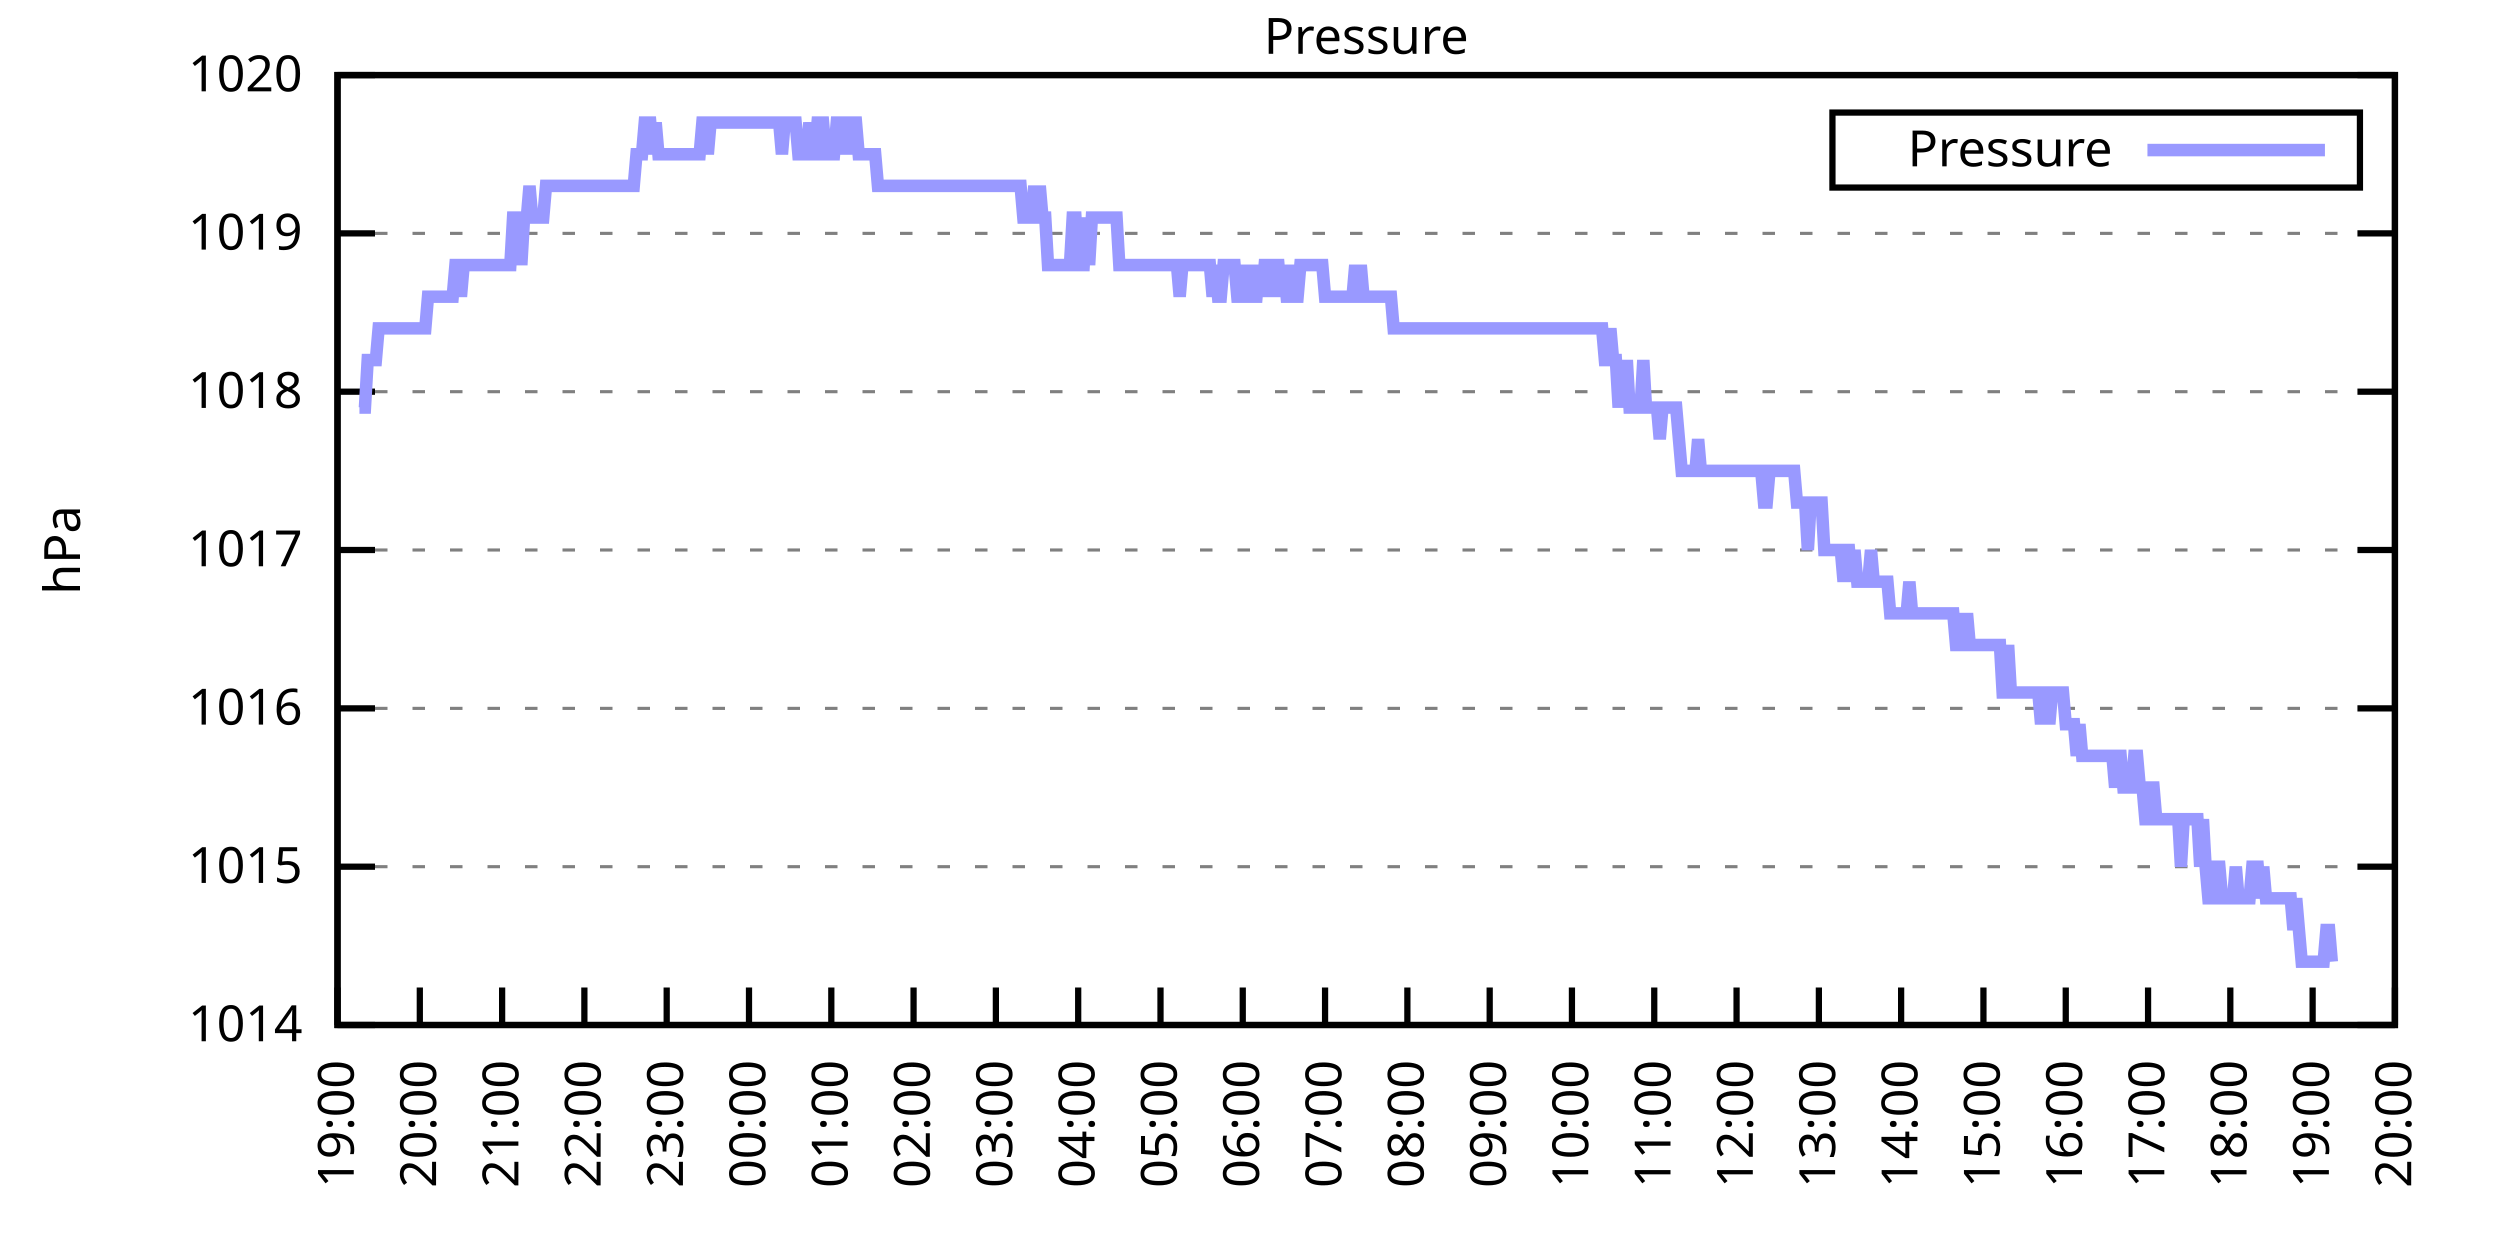
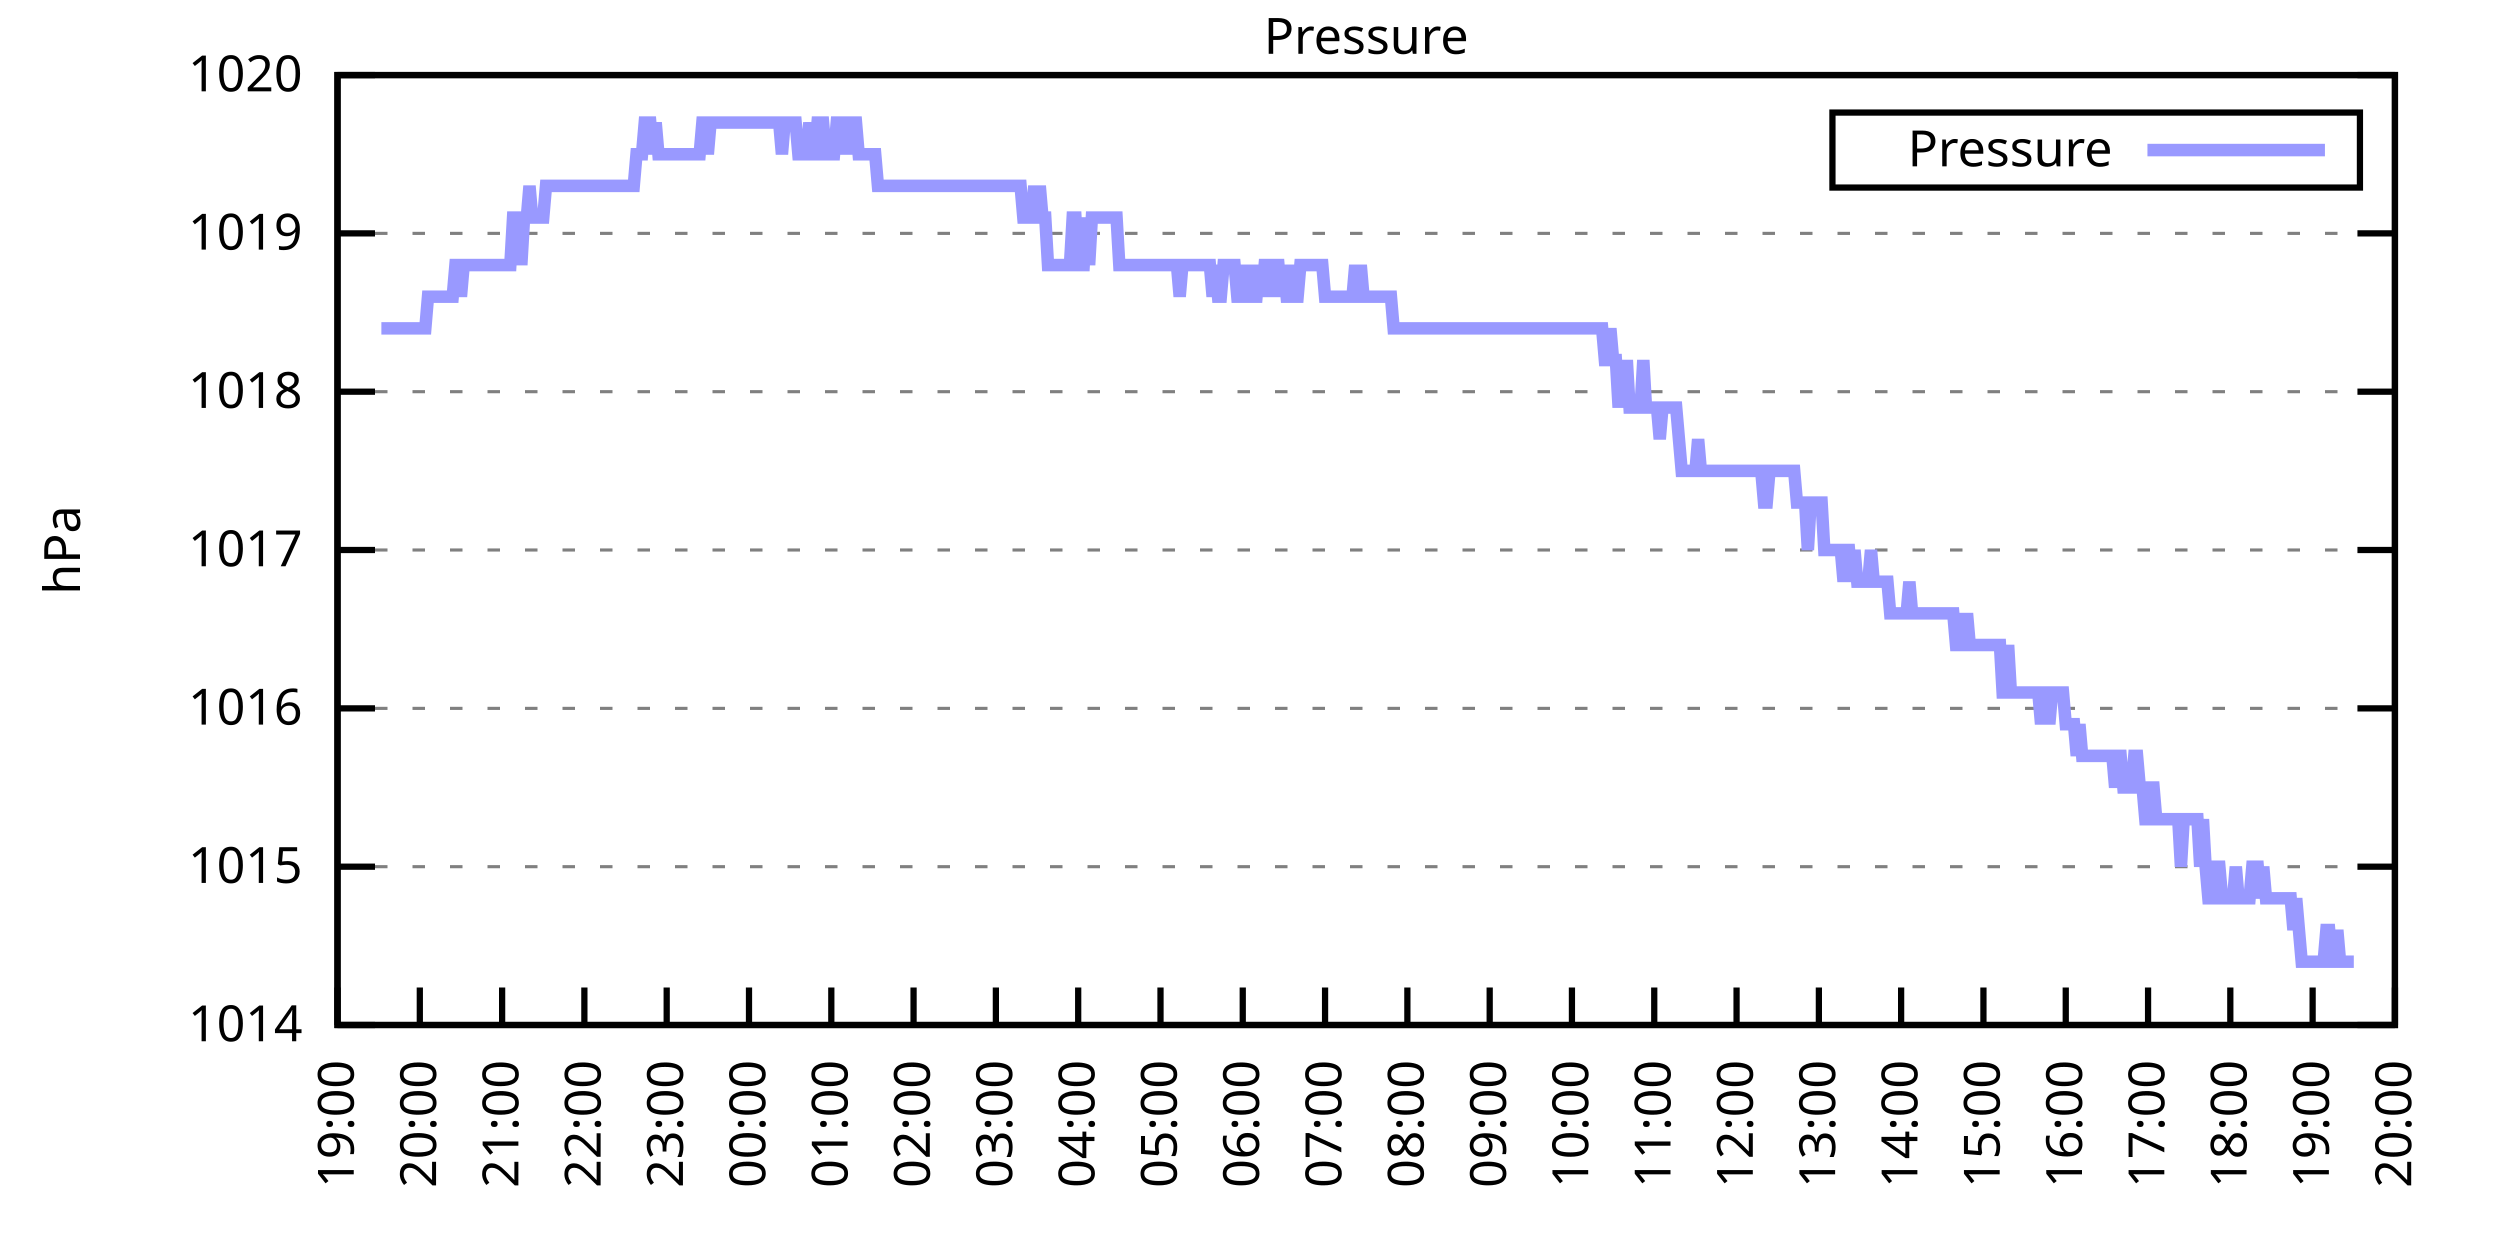
<svg xmlns="http://www.w3.org/2000/svg" xmlns:xlink="http://www.w3.org/1999/xlink" width="400" height="200" viewBox="0 0 400 200">
  <g id="gnuplot_canvas">
    <rect x="0" y="0" width="400" height="200" fill="none" />
    <defs>
      <circle id="gpDot" r="0.5" stroke-width="0.5" stroke="currentColor" />
      <path id="gpPt0" stroke-width="0.333" stroke="currentColor" d="M-1,0 h2 M0,-1 v2" />
      <path id="gpPt1" stroke-width="0.333" stroke="currentColor" d="M-1,-1 L1,1 M1,-1 L-1,1" />
      <path id="gpPt2" stroke-width="0.333" stroke="currentColor" d="M-1,0 L1,0 M0,-1 L0,1 M-1,-1 L1,1 M-1,1 L1,-1" />
      <rect id="gpPt3" stroke-width="0.333" stroke="currentColor" x="-1" y="-1" width="2" height="2" />
      <rect id="gpPt4" stroke-width="0.333" stroke="currentColor" fill="currentColor" x="-1" y="-1" width="2" height="2" />
      <circle id="gpPt5" stroke-width="0.333" stroke="currentColor" cx="0" cy="0" r="1" />
      <use xlink:href="#gpPt5" id="gpPt6" fill="currentColor" stroke="none" />
      <path id="gpPt7" stroke-width="0.333" stroke="currentColor" d="M0,-1.33 L-1.33,0.67 L1.33,0.67 z" />
      <use xlink:href="#gpPt7" id="gpPt8" fill="currentColor" stroke="none" />
      <use xlink:href="#gpPt7" id="gpPt9" stroke="currentColor" transform="rotate(180)" />
      <use xlink:href="#gpPt9" id="gpPt10" fill="currentColor" stroke="none" />
      <use xlink:href="#gpPt3" id="gpPt11" stroke="currentColor" transform="rotate(45)" />
      <use xlink:href="#gpPt11" id="gpPt12" fill="currentColor" stroke="none" />
      <path id="gpPt13" stroke-width="0.333" stroke="currentColor" d="M0,1.330 L1.265,0.411 L0.782,-1.067 L-0.782,-1.076 L-1.265,0.411 z" />
      <use xlink:href="#gpPt13" id="gpPt14" fill="currentColor" stroke="none" />
      <filter id="textbox" filterUnits="objectBoundingBox" x="0" y="0" height="1" width="1">
        <feFlood flood-color="white" flood-opacity="1" result="bgnd" />
        <feComposite in="SourceGraphic" in2="bgnd" operator="atop" />
      </filter>
      <filter id="greybox" filterUnits="objectBoundingBox" x="0" y="0" height="1" width="1">
        <feFlood flood-color="lightgrey" flood-opacity="1" result="grey" />
        <feComposite in="SourceGraphic" in2="grey" operator="atop" />
      </filter>
    </defs>
    <g fill="none" color="white" stroke="currentColor" stroke-width="1.00" stroke-linecap="butt" stroke-linejoin="miter">
</g>
    <g fill="none" color="black" stroke="currentColor" stroke-width="1.00" stroke-linecap="butt" stroke-linejoin="miter">
      <g stroke="none" shape-rendering="crispEdges">
        <polygon fill="rgb(255, 255, 255)" points="54.00,164.00 383.18,164.00 383.18,12.02 54.00,12.02 " />
      </g>
    </g>
    <g fill="none" color="black" stroke="currentColor" stroke-width="1.00" stroke-linecap="butt" stroke-linejoin="miter">
</g>
    <g fill="none" color="black" stroke="black" stroke-width="0.50" stroke-linecap="butt" stroke-linejoin="miter">
</g>
    <g fill="none" color="gray" stroke="currentColor" stroke-width="0.50" stroke-linecap="butt" stroke-linejoin="miter">
      <path stroke="gray" stroke-dasharray="2,4" class="gridline" d="M54.00,164.00 L383.19,164.00  " />
    </g>
    <g fill="none" color="gray" stroke="gray" stroke-width="1.00" stroke-linecap="butt" stroke-linejoin="miter">
</g>
    <g fill="none" color="black" stroke="currentColor" stroke-width="1.00" stroke-linecap="butt" stroke-linejoin="miter">
      <path stroke="black" d="M54.00,164.00 L60.00,164.00 M383.19,164.00 L377.19,164.00  " />
      <g transform="translate(48.40,166.60)" stroke="none" fill="black" font-family="Sans" font-size="8.00" text-anchor="end">
        <text>
          <tspan font-family="Sans"> 1014</tspan>
        </text>
      </g>
    </g>
    <g fill="none" color="black" stroke="currentColor" stroke-width="1.00" stroke-linecap="butt" stroke-linejoin="miter">
</g>
    <g fill="none" color="black" stroke="black" stroke-width="0.50" stroke-linecap="butt" stroke-linejoin="miter">
</g>
    <g fill="none" color="gray" stroke="currentColor" stroke-width="0.50" stroke-linecap="butt" stroke-linejoin="miter">
      <path stroke="gray" stroke-dasharray="2,4" class="gridline" d="M54.00,138.67 L383.19,138.67  " />
    </g>
    <g fill="none" color="gray" stroke="gray" stroke-width="1.00" stroke-linecap="butt" stroke-linejoin="miter">
</g>
    <g fill="none" color="black" stroke="currentColor" stroke-width="1.00" stroke-linecap="butt" stroke-linejoin="miter">
      <path stroke="black" d="M54.00,138.67 L60.00,138.67 M383.19,138.67 L377.19,138.67  " />
      <g transform="translate(48.40,141.27)" stroke="none" fill="black" font-family="Sans" font-size="8.00" text-anchor="end">
        <text>
          <tspan font-family="Sans"> 1015</tspan>
        </text>
      </g>
    </g>
    <g fill="none" color="black" stroke="currentColor" stroke-width="1.00" stroke-linecap="butt" stroke-linejoin="miter">
</g>
    <g fill="none" color="black" stroke="black" stroke-width="0.50" stroke-linecap="butt" stroke-linejoin="miter">
</g>
    <g fill="none" color="gray" stroke="currentColor" stroke-width="0.50" stroke-linecap="butt" stroke-linejoin="miter">
      <path stroke="gray" stroke-dasharray="2,4" class="gridline" d="M54.00,113.34 L383.19,113.34  " />
    </g>
    <g fill="none" color="gray" stroke="gray" stroke-width="1.00" stroke-linecap="butt" stroke-linejoin="miter">
</g>
    <g fill="none" color="black" stroke="currentColor" stroke-width="1.00" stroke-linecap="butt" stroke-linejoin="miter">
      <path stroke="black" d="M54.00,113.34 L60.00,113.34 M383.19,113.34 L377.19,113.34  " />
      <g transform="translate(48.40,115.94)" stroke="none" fill="black" font-family="Sans" font-size="8.00" text-anchor="end">
        <text>
          <tspan font-family="Sans"> 1016</tspan>
        </text>
      </g>
    </g>
    <g fill="none" color="black" stroke="currentColor" stroke-width="1.00" stroke-linecap="butt" stroke-linejoin="miter">
</g>
    <g fill="none" color="black" stroke="black" stroke-width="0.50" stroke-linecap="butt" stroke-linejoin="miter">
</g>
    <g fill="none" color="gray" stroke="currentColor" stroke-width="0.50" stroke-linecap="butt" stroke-linejoin="miter">
      <path stroke="gray" stroke-dasharray="2,4" class="gridline" d="M54.00,88.00 L383.19,88.00  " />
    </g>
    <g fill="none" color="gray" stroke="gray" stroke-width="1.00" stroke-linecap="butt" stroke-linejoin="miter">
</g>
    <g fill="none" color="black" stroke="currentColor" stroke-width="1.00" stroke-linecap="butt" stroke-linejoin="miter">
      <path stroke="black" d="M54.00,88.00 L60.00,88.00 M383.19,88.00 L377.19,88.00  " />
      <g transform="translate(48.40,90.60)" stroke="none" fill="black" font-family="Sans" font-size="8.00" text-anchor="end">
        <text>
          <tspan font-family="Sans"> 1017</tspan>
        </text>
      </g>
    </g>
    <g fill="none" color="black" stroke="currentColor" stroke-width="1.00" stroke-linecap="butt" stroke-linejoin="miter">
</g>
    <g fill="none" color="black" stroke="black" stroke-width="0.50" stroke-linecap="butt" stroke-linejoin="miter">
</g>
    <g fill="none" color="gray" stroke="currentColor" stroke-width="0.50" stroke-linecap="butt" stroke-linejoin="miter">
      <path stroke="gray" stroke-dasharray="2,4" class="gridline" d="M54.00,62.67 L383.19,62.67  " />
    </g>
    <g fill="none" color="gray" stroke="gray" stroke-width="1.00" stroke-linecap="butt" stroke-linejoin="miter">
</g>
    <g fill="none" color="black" stroke="currentColor" stroke-width="1.00" stroke-linecap="butt" stroke-linejoin="miter">
      <path stroke="black" d="M54.00,62.67 L60.00,62.67 M383.19,62.67 L377.19,62.67  " />
      <g transform="translate(48.40,65.27)" stroke="none" fill="black" font-family="Sans" font-size="8.00" text-anchor="end">
        <text>
          <tspan font-family="Sans"> 1018</tspan>
        </text>
      </g>
    </g>
    <g fill="none" color="black" stroke="currentColor" stroke-width="1.00" stroke-linecap="butt" stroke-linejoin="miter">
</g>
    <g fill="none" color="black" stroke="black" stroke-width="0.50" stroke-linecap="butt" stroke-linejoin="miter">
</g>
    <g fill="none" color="gray" stroke="currentColor" stroke-width="0.50" stroke-linecap="butt" stroke-linejoin="miter">
      <path stroke="gray" stroke-dasharray="2,4" class="gridline" d="M54.00,37.34 L383.19,37.34  " />
    </g>
    <g fill="none" color="gray" stroke="gray" stroke-width="1.00" stroke-linecap="butt" stroke-linejoin="miter">
</g>
    <g fill="none" color="black" stroke="currentColor" stroke-width="1.00" stroke-linecap="butt" stroke-linejoin="miter">
      <path stroke="black" d="M54.00,37.34 L60.00,37.34 M383.19,37.34 L377.19,37.34  " />
      <g transform="translate(48.40,39.94)" stroke="none" fill="black" font-family="Sans" font-size="8.00" text-anchor="end">
        <text>
          <tspan font-family="Sans"> 1019</tspan>
        </text>
      </g>
    </g>
    <g fill="none" color="black" stroke="currentColor" stroke-width="1.00" stroke-linecap="butt" stroke-linejoin="miter">
</g>
    <g fill="none" color="black" stroke="black" stroke-width="0.50" stroke-linecap="butt" stroke-linejoin="miter">
</g>
    <g fill="none" color="gray" stroke="currentColor" stroke-width="0.50" stroke-linecap="butt" stroke-linejoin="miter">
      <path stroke="gray" stroke-dasharray="2,4" class="gridline" d="M54.00,12.01 L383.19,12.01  " />
    </g>
    <g fill="none" color="gray" stroke="gray" stroke-width="1.00" stroke-linecap="butt" stroke-linejoin="miter">
</g>
    <g fill="none" color="black" stroke="currentColor" stroke-width="1.00" stroke-linecap="butt" stroke-linejoin="miter">
      <path stroke="black" d="M54.00,12.01 L60.00,12.01 M383.19,12.01 L377.19,12.01  " />
      <g transform="translate(48.40,14.61)" stroke="none" fill="black" font-family="Sans" font-size="8.00" text-anchor="end">
        <text>
          <tspan font-family="Sans"> 1020</tspan>
        </text>
      </g>
    </g>
    <g fill="none" color="black" stroke="currentColor" stroke-width="1.00" stroke-linecap="butt" stroke-linejoin="miter">
      <path stroke="black" d="M54.00,164.00 L54.00,158.00  " />
      <g transform="translate(56.60,169.60) rotate(270.00)" stroke="none" fill="black" font-family="Sans" font-size="8.00" text-anchor="end">
        <text>
          <tspan font-family="Sans">19:00</tspan>
        </text>
      </g>
    </g>
    <g fill="none" color="black" stroke="currentColor" stroke-width="1.00" stroke-linecap="butt" stroke-linejoin="miter">
      <path stroke="black" d="M67.17,164.00 L67.17,158.00  " />
      <g transform="translate(69.77,169.60) rotate(270.00)" stroke="none" fill="black" font-family="Sans" font-size="8.00" text-anchor="end">
        <text>
          <tspan font-family="Sans">20:00</tspan>
        </text>
      </g>
    </g>
    <g fill="none" color="black" stroke="currentColor" stroke-width="1.00" stroke-linecap="butt" stroke-linejoin="miter">
      <path stroke="black" d="M80.34,164.00 L80.34,158.00  " />
      <g transform="translate(82.94,169.60) rotate(270.00)" stroke="none" fill="black" font-family="Sans" font-size="8.00" text-anchor="end">
        <text>
          <tspan font-family="Sans">21:00</tspan>
        </text>
      </g>
    </g>
    <g fill="none" color="black" stroke="currentColor" stroke-width="1.00" stroke-linecap="butt" stroke-linejoin="miter">
      <path stroke="black" d="M93.50,164.00 L93.50,158.00  " />
      <g transform="translate(96.10,169.60) rotate(270.00)" stroke="none" fill="black" font-family="Sans" font-size="8.00" text-anchor="end">
        <text>
          <tspan font-family="Sans">22:00</tspan>
        </text>
      </g>
    </g>
    <g fill="none" color="black" stroke="currentColor" stroke-width="1.00" stroke-linecap="butt" stroke-linejoin="miter">
      <path stroke="black" d="M106.67,164.00 L106.67,158.00  " />
      <g transform="translate(109.27,169.60) rotate(270.00)" stroke="none" fill="black" font-family="Sans" font-size="8.00" text-anchor="end">
        <text>
          <tspan font-family="Sans">23:00</tspan>
        </text>
      </g>
    </g>
    <g fill="none" color="black" stroke="currentColor" stroke-width="1.00" stroke-linecap="butt" stroke-linejoin="miter">
      <path stroke="black" d="M119.84,164.00 L119.84,158.00  " />
      <g transform="translate(122.44,169.60) rotate(270.00)" stroke="none" fill="black" font-family="Sans" font-size="8.00" text-anchor="end">
        <text>
          <tspan font-family="Sans">00:00</tspan>
        </text>
      </g>
    </g>
    <g fill="none" color="black" stroke="currentColor" stroke-width="1.00" stroke-linecap="butt" stroke-linejoin="miter">
      <path stroke="black" d="M133.01,164.00 L133.01,158.00  " />
      <g transform="translate(135.61,169.60) rotate(270.00)" stroke="none" fill="black" font-family="Sans" font-size="8.00" text-anchor="end">
        <text>
          <tspan font-family="Sans">01:00</tspan>
        </text>
      </g>
    </g>
    <g fill="none" color="black" stroke="currentColor" stroke-width="1.00" stroke-linecap="butt" stroke-linejoin="miter">
      <path stroke="black" d="M146.17,164.00 L146.17,158.00  " />
      <g transform="translate(148.77,169.60) rotate(270.00)" stroke="none" fill="black" font-family="Sans" font-size="8.00" text-anchor="end">
        <text>
          <tspan font-family="Sans">02:00</tspan>
        </text>
      </g>
    </g>
    <g fill="none" color="black" stroke="currentColor" stroke-width="1.00" stroke-linecap="butt" stroke-linejoin="miter">
      <path stroke="black" d="M159.34,164.00 L159.34,158.00  " />
      <g transform="translate(161.94,169.60) rotate(270.00)" stroke="none" fill="black" font-family="Sans" font-size="8.00" text-anchor="end">
        <text>
          <tspan font-family="Sans">03:00</tspan>
        </text>
      </g>
    </g>
    <g fill="none" color="black" stroke="currentColor" stroke-width="1.00" stroke-linecap="butt" stroke-linejoin="miter">
      <path stroke="black" d="M172.51,164.00 L172.51,158.00  " />
      <g transform="translate(175.11,169.60) rotate(270.00)" stroke="none" fill="black" font-family="Sans" font-size="8.00" text-anchor="end">
        <text>
          <tspan font-family="Sans">04:00</tspan>
        </text>
      </g>
    </g>
    <g fill="none" color="black" stroke="currentColor" stroke-width="1.00" stroke-linecap="butt" stroke-linejoin="miter">
      <path stroke="black" d="M185.68,164.00 L185.68,158.00  " />
      <g transform="translate(188.28,169.60) rotate(270.00)" stroke="none" fill="black" font-family="Sans" font-size="8.00" text-anchor="end">
        <text>
          <tspan font-family="Sans">05:00</tspan>
        </text>
      </g>
    </g>
    <g fill="none" color="black" stroke="currentColor" stroke-width="1.00" stroke-linecap="butt" stroke-linejoin="miter">
      <path stroke="black" d="M198.84,164.00 L198.84,158.00  " />
      <g transform="translate(201.44,169.60) rotate(270.00)" stroke="none" fill="black" font-family="Sans" font-size="8.00" text-anchor="end">
        <text>
          <tspan font-family="Sans">06:00</tspan>
        </text>
      </g>
    </g>
    <g fill="none" color="black" stroke="currentColor" stroke-width="1.00" stroke-linecap="butt" stroke-linejoin="miter">
      <path stroke="black" d="M212.01,164.00 L212.01,158.00  " />
      <g transform="translate(214.61,169.60) rotate(270.00)" stroke="none" fill="black" font-family="Sans" font-size="8.00" text-anchor="end">
        <text>
          <tspan font-family="Sans">07:00</tspan>
        </text>
      </g>
    </g>
    <g fill="none" color="black" stroke="currentColor" stroke-width="1.00" stroke-linecap="butt" stroke-linejoin="miter">
      <path stroke="black" d="M225.18,164.00 L225.18,158.00  " />
      <g transform="translate(227.78,169.60) rotate(270.00)" stroke="none" fill="black" font-family="Sans" font-size="8.00" text-anchor="end">
        <text>
          <tspan font-family="Sans">08:00</tspan>
        </text>
      </g>
    </g>
    <g fill="none" color="black" stroke="currentColor" stroke-width="1.00" stroke-linecap="butt" stroke-linejoin="miter">
      <path stroke="black" d="M238.35,164.00 L238.35,158.00  " />
      <g transform="translate(240.95,169.60) rotate(270.00)" stroke="none" fill="black" font-family="Sans" font-size="8.00" text-anchor="end">
        <text>
          <tspan font-family="Sans">09:00</tspan>
        </text>
      </g>
    </g>
    <g fill="none" color="black" stroke="currentColor" stroke-width="1.00" stroke-linecap="butt" stroke-linejoin="miter">
      <path stroke="black" d="M251.51,164.00 L251.51,158.00  " />
      <g transform="translate(254.11,169.60) rotate(270.00)" stroke="none" fill="black" font-family="Sans" font-size="8.00" text-anchor="end">
        <text>
          <tspan font-family="Sans">10:00</tspan>
        </text>
      </g>
    </g>
    <g fill="none" color="black" stroke="currentColor" stroke-width="1.00" stroke-linecap="butt" stroke-linejoin="miter">
      <path stroke="black" d="M264.68,164.00 L264.68,158.00  " />
      <g transform="translate(267.28,169.60) rotate(270.00)" stroke="none" fill="black" font-family="Sans" font-size="8.00" text-anchor="end">
        <text>
          <tspan font-family="Sans">11:00</tspan>
        </text>
      </g>
    </g>
    <g fill="none" color="black" stroke="currentColor" stroke-width="1.00" stroke-linecap="butt" stroke-linejoin="miter">
      <path stroke="black" d="M277.85,164.00 L277.85,158.00  " />
      <g transform="translate(280.45,169.60) rotate(270.00)" stroke="none" fill="black" font-family="Sans" font-size="8.00" text-anchor="end">
        <text>
          <tspan font-family="Sans">12:00</tspan>
        </text>
      </g>
    </g>
    <g fill="none" color="black" stroke="currentColor" stroke-width="1.00" stroke-linecap="butt" stroke-linejoin="miter">
      <path stroke="black" d="M291.02,164.00 L291.02,158.00  " />
      <g transform="translate(293.62,169.60) rotate(270.00)" stroke="none" fill="black" font-family="Sans" font-size="8.00" text-anchor="end">
        <text>
          <tspan font-family="Sans">13:00</tspan>
        </text>
      </g>
    </g>
    <g fill="none" color="black" stroke="currentColor" stroke-width="1.00" stroke-linecap="butt" stroke-linejoin="miter">
      <path stroke="black" d="M304.18,164.00 L304.18,158.00  " />
      <g transform="translate(306.78,169.60) rotate(270.00)" stroke="none" fill="black" font-family="Sans" font-size="8.00" text-anchor="end">
        <text>
          <tspan font-family="Sans">14:00</tspan>
        </text>
      </g>
    </g>
    <g fill="none" color="black" stroke="currentColor" stroke-width="1.00" stroke-linecap="butt" stroke-linejoin="miter">
      <path stroke="black" d="M317.35,164.00 L317.35,158.00  " />
      <g transform="translate(319.95,169.60) rotate(270.00)" stroke="none" fill="black" font-family="Sans" font-size="8.00" text-anchor="end">
        <text>
          <tspan font-family="Sans">15:00</tspan>
        </text>
      </g>
    </g>
    <g fill="none" color="black" stroke="currentColor" stroke-width="1.00" stroke-linecap="butt" stroke-linejoin="miter">
      <path stroke="black" d="M330.52,164.00 L330.52,158.00  " />
      <g transform="translate(333.12,169.60) rotate(270.00)" stroke="none" fill="black" font-family="Sans" font-size="8.00" text-anchor="end">
        <text>
          <tspan font-family="Sans">16:00</tspan>
        </text>
      </g>
    </g>
    <g fill="none" color="black" stroke="currentColor" stroke-width="1.00" stroke-linecap="butt" stroke-linejoin="miter">
      <path stroke="black" d="M343.69,164.00 L343.69,158.00  " />
      <g transform="translate(346.29,169.60) rotate(270.00)" stroke="none" fill="black" font-family="Sans" font-size="8.00" text-anchor="end">
        <text>
          <tspan font-family="Sans">17:00</tspan>
        </text>
      </g>
    </g>
    <g fill="none" color="black" stroke="currentColor" stroke-width="1.00" stroke-linecap="butt" stroke-linejoin="miter">
      <path stroke="black" d="M356.85,164.00 L356.85,158.00  " />
      <g transform="translate(359.45,169.60) rotate(270.00)" stroke="none" fill="black" font-family="Sans" font-size="8.00" text-anchor="end">
        <text>
          <tspan font-family="Sans">18:00</tspan>
        </text>
      </g>
    </g>
    <g fill="none" color="black" stroke="currentColor" stroke-width="1.00" stroke-linecap="butt" stroke-linejoin="miter">
      <path stroke="black" d="M370.02,164.00 L370.02,158.00  " />
      <g transform="translate(372.62,169.60) rotate(270.00)" stroke="none" fill="black" font-family="Sans" font-size="8.00" text-anchor="end">
        <text>
          <tspan font-family="Sans">19:00</tspan>
        </text>
      </g>
    </g>
    <g fill="none" color="black" stroke="currentColor" stroke-width="1.00" stroke-linecap="butt" stroke-linejoin="miter">
      <path stroke="black" d="M383.19,164.00 L383.19,158.00  " />
      <g transform="translate(385.79,169.60) rotate(270.00)" stroke="none" fill="black" font-family="Sans" font-size="8.00" text-anchor="end">
        <text>
          <tspan font-family="Sans">20:00</tspan>
        </text>
      </g>
    </g>
    <g fill="none" color="black" stroke="currentColor" stroke-width="1.00" stroke-linecap="butt" stroke-linejoin="miter">
</g>
    <g fill="none" color="black" stroke="currentColor" stroke-width="1.00" stroke-linecap="butt" stroke-linejoin="miter">
      <path stroke="black" d="M54.00,12.01 L54.00,164.00 L383.19,164.00 L383.19,12.01 L54.00,12.01 Z  " />
    </g>
    <g fill="none" color="black" stroke="currentColor" stroke-width="1.00" stroke-linecap="butt" stroke-linejoin="miter">
</g>
    <g fill="none" color="black" stroke="currentColor" stroke-width="1.00" stroke-linecap="butt" stroke-linejoin="miter">
      <path stroke="black" d="M293.19,30.01 L293.19,18.01 L377.59,18.01 L377.59,30.01 L293.19,30.01 Z  " />
    </g>
    <g id="Pressure_plot_1">
      <g fill="none" color="white" stroke="black" stroke-width="2.00" stroke-linecap="butt" stroke-linejoin="miter">
</g>
      <g fill="none" color="black" stroke="currentColor" stroke-width="2.00" stroke-linecap="butt" stroke-linejoin="miter">
        <g transform="translate(337.99,26.61)" stroke="none" fill="black" font-family="Sans" font-size="8.00" text-anchor="end">
          <text>
            <tspan font-family="Sans">Pressure</tspan>
          </text>
        </g>
      </g>
      <g fill="none" color="black" stroke="currentColor" stroke-width="2.00" stroke-linecap="butt" stroke-linejoin="miter">
-         <path stroke="rgb(153, 153, 255)" d="M343.59,24.01 L371.99,24.01 M57.51,65.21 L57.95,65.21 L58.39,65.21 L58.83,57.61 L59.27,57.61 L59.71,57.61   L60.14,57.61 L60.58,52.54 L61.02,52.54 L61.46,52.54 L61.90,52.54 L62.34,52.54 L62.78,52.54 L63.22,52.54   L63.66,52.54 L64.10,52.54 L64.53,52.54 L64.97,52.54 L65.41,52.54 L65.85,52.54 L66.29,52.54 L66.73,52.54   L67.17,52.54 L67.61,52.54 L68.05,52.54 L68.48,47.47 L68.92,47.47 L69.36,47.47 L69.80,47.47 L70.24,47.47   L70.68,47.47 L71.12,47.47 L71.56,47.47 L72.00,47.47 L72.43,47.47 L72.87,42.41 L73.31,42.41 L73.75,47.47   L74.19,42.41 L74.63,42.41 L75.07,42.41 L75.51,42.41 L75.95,42.41 L76.38,42.41 L76.82,42.41 L77.26,42.41   L77.70,42.41 L78.14,42.41 L78.58,42.41 L79.02,42.41 L79.46,42.41 L79.90,42.41 L80.34,42.41 L80.77,42.41   L81.21,42.41 L81.65,42.41 L82.09,34.81 L82.53,34.81 L82.97,34.81 L83.41,42.41 L83.85,34.81 L84.29,34.81   L84.72,29.74 L85.16,34.81 L85.60,34.81 L86.04,34.81 L86.48,34.81 L86.92,34.81 L87.36,29.74 L87.80,29.74   L88.24,29.74 L88.67,29.74 L89.11,29.74 L89.55,29.74 L89.99,29.74 L90.43,29.74 L90.87,29.74 L91.31,29.74   L91.75,29.74 L92.19,29.74 L92.62,29.74 L93.06,29.74 L93.50,29.74 L93.94,29.74 L94.38,29.74 L94.82,29.74   L95.26,29.74 L95.70,29.74 L96.14,29.74 L96.58,29.74 L97.01,29.74 L97.45,29.74 L97.89,29.74 L98.33,29.74   L98.77,29.74 L99.21,29.74 L99.65,29.74 L100.09,29.74 L100.53,29.74 L100.96,29.74 L101.40,29.74 L101.84,24.68   L102.28,24.68 L102.72,24.68 L103.16,19.61 L103.60,19.61 L104.04,19.61 L104.48,24.68 L104.91,19.61 L105.35,24.68   L105.79,24.68 L106.23,24.68 L106.67,24.68 L107.11,24.68 L107.55,24.68 L107.99,24.68 L108.43,24.68 L108.87,24.68   L109.30,24.68 L109.74,24.68 L110.18,24.68 L110.62,24.68 L111.06,24.68 L111.50,24.68 L111.94,24.68 L112.38,19.61   L112.82,19.61 L113.25,24.68 L113.69,19.61 L114.13,19.61 L114.57,19.61 L115.01,19.61 L115.45,19.61 L115.89,19.61   L116.33,19.61 L116.77,19.61 L117.20,19.61 L117.64,19.61 L118.08,19.61 L118.52,19.61 L118.96,19.61 L119.40,19.61   L119.84,19.61 L120.28,19.61 L120.72,19.61 L121.15,19.61 L121.59,19.61 L122.03,19.61 L122.47,19.61 L122.91,19.61   L123.35,19.61 L123.79,19.61 L124.23,19.61 L124.67,19.61 L125.11,24.68 L125.54,19.61 L125.98,19.61 L126.42,19.61   L126.86,19.61 L127.30,19.61 L127.74,24.68 L128.18,24.68 L128.62,24.68 L129.06,24.68 L129.49,19.61 L129.93,24.68   L130.37,24.68 L130.81,19.61 L131.25,19.61 L131.69,19.61 L132.13,24.68 L132.57,24.68 L133.01,24.68 L133.44,24.68   L133.88,19.61 L134.32,19.61 L134.76,19.61 L135.20,24.68 L135.64,19.61 L136.08,24.68 L136.52,19.61 L136.96,19.61   L137.39,24.68 L137.83,24.68 L138.27,24.68 L138.71,24.68 L139.15,24.68 L139.59,24.68 L140.03,24.68 L140.47,29.74   L140.91,29.74 L141.35,29.74 L141.78,29.74 L142.22,29.74 L142.66,29.74 L143.10,29.74 L143.54,29.74 L143.98,29.74   L144.42,29.74 L144.86,29.74 L145.30,29.74 L145.73,29.74 L146.17,29.74 L146.61,29.74 L147.05,29.74 L147.49,29.74   L147.93,29.74 L148.37,29.74 L148.81,29.74 L149.25,29.74 L149.68,29.74 L150.12,29.74 L150.56,29.74 L151.00,29.74   L151.44,29.74 L151.88,29.74 L152.32,29.74 L152.76,29.74 L153.20,29.74 L153.63,29.74 L154.07,29.74 L154.51,29.74   L154.95,29.74 L155.39,29.74 L155.83,29.74 L156.27,29.74 L156.71,29.74 L157.15,29.74 L157.59,29.74 L158.02,29.74   L158.46,29.74 L158.90,29.74 L159.34,29.74 L159.78,29.74 L160.22,29.74 L160.66,29.74 L161.10,29.74 L161.54,29.74   L161.97,29.74 L162.41,29.74 L162.85,29.74 L163.29,29.74 L163.73,34.81 L164.17,34.81 L164.61,34.81 L165.05,34.81   L165.49,29.74 L165.92,34.81 L166.36,29.74 L166.80,34.81 L167.24,34.81 L167.68,42.41 L168.12,42.41 L168.56,42.41   L169.00,42.41 L169.44,42.41 L169.87,42.41 L170.31,42.41 L170.75,42.41 L171.19,42.41 L171.63,34.81 L172.07,34.81   L172.51,42.41 L172.95,42.41 L173.39,42.41 L173.83,34.81 L174.26,42.41 L174.70,34.81 L175.14,34.81 L175.58,34.81   L176.02,34.81 L176.46,34.81 L176.90,34.81 L177.34,34.81 L177.78,34.81 L178.21,34.81 L178.65,34.81 L179.09,42.41   L179.53,42.41 L179.97,42.41 L180.41,42.41 L180.85,42.41 L181.29,42.41 L181.73,42.41 L182.16,42.41 L182.60,42.41   L183.04,42.41 L183.48,42.41 L183.92,42.41 L184.36,42.41 L184.80,42.41 L185.24,42.41 L185.68,42.41 L186.11,42.41   L186.55,42.41 L186.99,42.41 L187.43,42.41 L187.87,42.41 L188.31,42.41 L188.75,47.47 L189.19,42.41 L189.63,42.41   L190.07,42.41 L190.50,42.41 L190.94,42.41 L191.38,42.41 L191.82,42.41 L192.26,42.41 L192.70,42.41 L193.14,42.41   L193.58,42.41 L194.02,47.47 L194.45,42.41 L194.89,47.47 L195.33,47.47 L195.77,42.41 L196.21,42.41 L196.65,42.41   L197.09,42.41 L197.53,42.41 L197.97,47.47 L198.40,47.47 L198.84,47.47 L199.28,42.41 L199.72,47.47 L200.16,42.41   L200.60,47.47 L201.04,47.47 L201.48,42.41 L201.92,47.47 L202.35,42.41 L202.79,42.41 L203.23,47.47 L203.67,42.41   L204.11,42.41 L204.55,42.41 L204.99,47.47 L205.43,42.41 L205.87,47.47 L206.31,47.47 L206.74,42.41 L207.18,47.47   L207.62,47.47 L208.06,42.41 L208.50,42.41 L208.94,42.41 L209.38,42.41 L209.82,42.41 L210.26,42.41 L210.69,42.41   L211.13,42.41 L211.57,42.41 L212.01,47.47 L212.45,47.47 L212.89,47.47 L213.33,47.47 L213.77,47.47 L214.21,47.47   L214.64,47.47 L215.08,47.47 L215.52,47.47 L215.96,47.47 L216.40,47.47 L216.84,42.41 L217.28,47.47 L217.72,42.41   L218.16,47.47 L218.60,47.47 L219.03,47.47 L219.47,47.47 L219.91,47.47 L220.35,47.47 L220.79,47.47 L221.23,47.47   L221.67,47.47 L222.11,47.47 L222.55,47.47 L222.98,52.54 L223.42,52.54 L223.86,52.54 L224.30,52.54 L224.74,52.54   L225.18,52.54 L225.62,52.54 L226.06,52.54 L226.50,52.54 L226.93,52.54 L227.37,52.54 L227.81,52.54 L228.25,52.54   L228.69,52.54 L229.13,52.54 L229.57,52.54 L230.01,52.54 L230.45,52.54 L230.88,52.54 L231.32,52.54 L231.76,52.54   L232.20,52.54 L232.64,52.54 L233.08,52.54 L233.52,52.54 L233.96,52.54 L234.40,52.54 L234.84,52.54 L235.27,52.54   L235.71,52.54 L236.15,52.54 L236.59,52.54 L237.03,52.54 L237.47,52.54 L237.91,52.54 L238.35,52.54 L238.79,52.54   L239.22,52.54 L239.66,52.54 L240.10,52.54 L240.54,52.54 L240.98,52.54 L241.42,52.54 L241.86,52.54 L242.30,52.54   L242.74,52.54 L243.17,52.54 L243.61,52.54 L244.05,52.54 L244.49,52.54 L244.93,52.54 L245.37,52.54 L245.81,52.54   L246.25,52.54 L246.69,52.54 L247.12,52.54 L247.56,52.54 L248.00,52.54 L248.44,52.54 L248.88,52.54 L249.32,52.54   L249.76,52.54 L250.20,52.54 L250.64,52.54 L251.08,52.54 L251.51,52.54 L251.95,52.54 L252.39,52.54 L252.83,52.54   L253.27,52.54 L253.71,52.54 L254.15,52.54 L254.59,52.54 L255.03,52.54 L255.46,52.54 L255.90,52.54 L256.34,52.54   L256.78,57.61 L257.22,57.61 L257.66,52.54 L258.10,57.61 L258.54,57.61 L258.98,65.21 L259.41,57.61 L259.85,65.21   L260.29,57.61 L260.73,65.21 L261.17,65.21 L261.61,65.21 L262.05,65.21 L262.49,65.21 L262.93,57.61 L263.36,65.21   L263.80,65.21 L264.24,65.21 L264.68,65.21 L265.12,65.21 L265.56,70.27 L266.00,65.21 L266.44,65.21 L266.88,65.21   L267.32,65.21 L267.75,65.21 L268.19,65.21 L268.63,70.27 L269.07,75.34 L269.51,75.34 L269.95,75.34 L270.39,75.34   L270.83,75.34 L271.27,75.34 L271.70,70.27 L272.14,75.34 L272.58,75.34 L273.02,75.34 L273.46,75.34 L273.90,75.34   L274.34,75.34 L274.78,75.34 L275.22,75.34 L275.65,75.34 L276.09,75.34 L276.53,75.34 L276.97,75.34 L277.41,75.34   L277.85,75.34 L278.29,75.34 L278.73,75.34 L279.17,75.34 L279.60,75.34 L280.04,75.34 L280.48,75.34 L280.92,75.34   L281.36,75.34 L281.80,75.34 L282.24,80.41 L282.68,80.41 L283.12,75.34 L283.56,75.34 L283.99,75.34 L284.43,75.34   L284.87,75.34 L285.31,75.34 L285.75,75.34 L286.19,75.34 L286.63,75.34 L287.07,75.34 L287.51,80.41 L287.94,80.41   L288.38,80.41 L288.82,80.41 L289.26,88.00 L289.70,80.41 L290.14,80.41 L290.58,80.41 L291.02,80.41 L291.46,80.41   L291.89,88.00 L292.33,88.00 L292.77,88.00 L293.21,88.00 L293.65,88.00 L294.09,88.00 L294.53,88.00 L294.97,93.07   L295.41,88.00 L295.84,88.00 L296.28,93.07 L296.72,88.00 L297.16,93.07 L297.60,93.07 L298.04,93.07 L298.48,93.07   L298.92,93.07 L299.36,88.00 L299.80,93.07 L300.23,93.07 L300.67,93.07 L301.11,93.07 L301.55,93.07 L301.99,93.07   L302.43,98.14 L302.87,98.14 L303.31,98.14 L303.75,98.14 L304.18,98.14 L304.62,98.14 L305.06,98.14 L305.50,93.07   L305.94,98.14 L306.38,98.14 L306.82,98.14 L307.26,98.14 L307.70,98.14 L308.13,98.14 L308.57,98.14 L309.01,98.14   L309.45,98.14 L309.89,98.14 L310.33,98.14 L310.77,98.14 L311.21,98.14 L311.65,98.14 L312.08,98.14 L312.52,98.14   L312.96,103.20 L313.40,103.20 L313.84,98.14 L314.28,103.20 L314.72,98.14 L315.16,103.20 L315.60,103.20 L316.04,103.20   L316.47,103.20 L316.91,103.20 L317.35,103.20 L317.79,103.20 L318.23,103.20 L318.67,103.20 L319.11,103.20 L319.55,103.20   L319.99,103.20 L320.42,110.80 L320.86,110.80 L321.30,103.20 L321.74,110.80 L322.18,110.80 L322.62,110.80 L323.06,110.80   L323.50,110.80 L323.94,110.80 L324.37,110.80 L324.81,110.80 L325.25,110.80 L325.69,110.80 L326.13,110.80 L326.57,115.87   L327.01,110.80 L327.45,110.80 L327.89,115.87 L328.33,110.80 L328.76,110.80 L329.20,110.80 L329.64,110.80 L330.08,110.80   L330.52,115.87 L330.96,115.87 L331.40,115.87 L331.84,115.87 L332.28,120.94 L332.71,115.87 L333.15,120.94 L333.59,120.94   L334.03,120.94 L334.47,120.94 L334.91,120.94 L335.35,120.94 L335.79,120.94 L336.23,120.94 L336.66,120.94 L337.10,120.94   L337.54,120.94 L337.98,120.94 L338.42,126.00 L338.86,120.94 L339.30,120.94 L339.74,126.00 L340.18,126.00 L340.61,126.00   L341.05,126.00 L341.49,120.94 L341.93,120.94 L342.37,126.00 L342.81,126.00 L343.25,131.07 L343.69,131.07 L344.13,126.00   L344.57,126.00 L345.00,131.07 L345.44,131.07 L345.88,131.07 L346.32,131.07 L346.76,131.07 L347.20,131.07 L347.64,131.07   L348.08,131.07 L348.52,131.07 L348.95,138.67 L349.39,131.07 L349.83,131.07 L350.27,131.07 L350.71,131.07 L351.15,131.07   L351.59,131.07 L352.03,138.67 L352.47,131.07 L352.90,138.67 L353.34,143.73 L353.78,143.73 L354.22,143.73 L354.66,138.67   L355.10,138.67 L355.54,143.73 L355.98,143.73 L356.42,143.73 L356.85,143.73 L357.29,143.73 L357.73,138.67 L358.17,143.73   L358.61,143.73 L359.05,143.73 L359.49,143.73 L359.93,143.73 L360.37,138.67 L360.81,138.67 L361.24,138.67 L361.68,143.73   L362.12,138.67 L362.56,143.73 L363.00,143.73 L363.44,143.73 L363.88,143.73 L364.32,143.73 L364.76,143.73 L365.19,143.73   L365.63,143.73 L366.07,143.73 L366.51,143.73 L366.95,148.80 L367.39,143.73 L367.83,148.80 L368.27,153.87 L368.71,153.87   L369.14,153.87 L369.58,153.87 L370.02,153.87 L370.46,153.87 L370.90,153.87 L371.34,153.87 L371.78,153.87 L372.22,148.80   L372.66,148.80 L373.09,153.87  " />
+         <path stroke="rgb(153, 153, 255)" d="M343.59,24.01 L371.99,24.01 M61.02,52.54 L61.46,52.54 L61.90,52.54 L62.34,52.54 L62.78,52.54 L63.22,52.54   L63.66,52.54 L64.10,52.54 L64.53,52.54 L64.97,52.54 L65.41,52.54 L65.85,52.54 L66.29,52.54 L66.73,52.54   L67.17,52.54 L67.61,52.54 L68.05,52.54 L68.48,47.47 L68.92,47.47 L69.36,47.47 L69.80,47.47 L70.24,47.47   L70.68,47.47 L71.12,47.47 L71.56,47.47 L72.00,47.47 L72.43,47.47 L72.87,42.41 L73.31,42.41 L73.75,47.47   L74.19,42.41 L74.63,42.41 L75.07,42.41 L75.51,42.41 L75.95,42.41 L76.38,42.41 L76.82,42.41 L77.26,42.41   L77.70,42.41 L78.14,42.41 L78.58,42.41 L79.02,42.41 L79.46,42.41 L79.90,42.41 L80.34,42.41 L80.77,42.41   L81.21,42.41 L81.65,42.41 L82.09,34.81 L82.53,34.81 L82.97,34.81 L83.41,42.41 L83.85,34.81 L84.29,34.81   L84.72,29.74 L85.16,34.81 L85.60,34.81 L86.04,34.81 L86.48,34.81 L86.92,34.81 L87.36,29.74 L87.80,29.74   L88.24,29.74 L88.67,29.74 L89.11,29.74 L89.55,29.74 L89.99,29.74 L90.43,29.74 L90.87,29.74 L91.31,29.74   L91.75,29.74 L92.19,29.74 L92.62,29.74 L93.06,29.74 L93.50,29.74 L93.94,29.74 L94.38,29.74 L94.82,29.74   L95.26,29.74 L95.70,29.74 L96.14,29.74 L96.58,29.74 L97.01,29.74 L97.45,29.74 L97.89,29.74 L98.33,29.74   L98.77,29.74 L99.21,29.74 L99.65,29.74 L100.09,29.74 L100.53,29.74 L100.96,29.74 L101.40,29.74 L101.84,24.68   L102.28,24.68 L102.72,24.68 L103.16,19.61 L103.60,19.61 L104.04,19.61 L104.48,24.68 L104.91,19.61 L105.35,24.68   L105.79,24.68 L106.23,24.68 L106.67,24.68 L107.11,24.68 L107.55,24.68 L107.99,24.68 L108.43,24.68 L108.87,24.68   L109.30,24.68 L109.74,24.68 L110.18,24.68 L110.62,24.68 L111.06,24.68 L111.50,24.68 L111.94,24.68 L112.38,19.61   L112.82,19.61 L113.25,24.68 L113.69,19.61 L114.13,19.61 L114.57,19.61 L115.01,19.61 L115.45,19.61 L115.89,19.61   L116.33,19.61 L116.77,19.61 L117.20,19.61 L117.64,19.61 L118.08,19.61 L118.52,19.61 L118.96,19.61 L119.40,19.61   L119.84,19.61 L120.28,19.61 L120.72,19.61 L121.15,19.61 L121.59,19.61 L122.03,19.61 L122.47,19.61 L122.91,19.61   L123.35,19.61 L123.79,19.61 L124.23,19.61 L124.67,19.61 L125.11,24.68 L125.54,19.61 L125.98,19.61 L126.42,19.61   L126.86,19.61 L127.30,19.61 L127.74,24.68 L128.18,24.68 L128.62,24.68 L129.06,24.68 L129.49,19.61 L129.93,24.68   L130.37,24.68 L130.81,19.61 L131.25,19.61 L131.69,19.61 L132.13,24.68 L132.57,24.68 L133.01,24.68 L133.44,24.68   L133.88,19.61 L134.32,19.61 L134.76,19.61 L135.20,24.68 L135.64,19.61 L136.08,24.68 L136.52,19.61 L136.96,19.61   L137.39,24.68 L137.83,24.68 L138.27,24.68 L138.71,24.68 L139.15,24.68 L139.59,24.68 L140.03,24.68 L140.47,29.74   L140.91,29.74 L141.35,29.74 L141.78,29.74 L142.22,29.74 L142.66,29.74 L143.10,29.74 L143.54,29.74 L143.98,29.74   L144.42,29.74 L144.86,29.74 L145.30,29.74 L145.73,29.74 L146.17,29.74 L146.61,29.74 L147.05,29.74 L147.49,29.74   L147.93,29.74 L148.37,29.74 L148.81,29.74 L149.25,29.74 L149.68,29.74 L150.12,29.74 L150.56,29.74 L151.00,29.74   L151.44,29.74 L151.88,29.74 L152.32,29.74 L152.76,29.74 L153.20,29.74 L153.63,29.74 L154.07,29.74 L154.51,29.74   L154.95,29.74 L155.39,29.74 L155.83,29.74 L156.27,29.74 L156.71,29.74 L157.15,29.74 L157.59,29.74 L158.02,29.74   L158.46,29.74 L158.90,29.74 L159.34,29.74 L159.78,29.74 L160.22,29.74 L160.66,29.74 L161.10,29.74 L161.54,29.74   L161.97,29.74 L162.41,29.74 L162.85,29.74 L163.29,29.74 L163.73,34.81 L164.17,34.81 L164.61,34.81 L165.05,34.81   L165.49,29.74 L165.92,34.81 L166.36,29.74 L166.80,34.81 L167.24,34.81 L167.68,42.41 L168.12,42.41 L168.56,42.41   L169.00,42.41 L169.44,42.41 L169.87,42.41 L170.31,42.41 L170.75,42.41 L171.19,42.41 L171.63,34.81 L172.07,34.81   L172.51,42.41 L172.95,42.41 L173.39,42.41 L173.83,34.81 L174.26,42.41 L174.70,34.81 L175.14,34.81 L175.58,34.81   L176.02,34.81 L176.46,34.81 L176.90,34.81 L177.34,34.81 L177.78,34.81 L178.21,34.81 L178.65,34.81 L179.09,42.41   L179.53,42.41 L179.97,42.41 L180.41,42.41 L180.85,42.41 L181.29,42.41 L181.73,42.41 L182.16,42.41 L182.60,42.41   L183.04,42.41 L183.48,42.41 L183.92,42.41 L184.36,42.41 L184.80,42.41 L185.24,42.41 L185.68,42.41 L186.11,42.41   L186.55,42.41 L186.99,42.41 L187.43,42.41 L187.87,42.41 L188.31,42.41 L188.75,47.47 L189.19,42.41 L189.63,42.41   L190.07,42.41 L190.50,42.41 L190.94,42.41 L191.38,42.41 L191.82,42.41 L192.26,42.41 L192.70,42.41 L193.14,42.41   L193.58,42.41 L194.02,47.47 L194.45,42.41 L194.89,47.47 L195.33,47.47 L195.77,42.41 L196.21,42.41 L196.65,42.41   L197.09,42.41 L197.53,42.41 L197.97,47.47 L198.40,47.47 L198.84,47.47 L199.28,42.41 L199.72,47.47 L200.16,42.41   L200.60,47.47 L201.04,47.47 L201.48,42.41 L201.92,47.47 L202.35,42.41 L202.79,42.41 L203.23,47.47 L203.67,42.41   L204.11,42.41 L204.55,42.41 L204.99,47.47 L205.43,42.41 L205.87,47.47 L206.31,47.47 L206.74,42.41 L207.18,47.47   L207.62,47.47 L208.06,42.41 L208.50,42.41 L208.94,42.41 L209.38,42.41 L209.82,42.41 L210.26,42.41 L210.69,42.41   L211.13,42.41 L211.57,42.41 L212.01,47.47 L212.45,47.47 L212.89,47.47 L213.33,47.47 L213.77,47.47 L214.21,47.47   L214.64,47.47 L215.08,47.47 L215.52,47.47 L215.96,47.47 L216.40,47.47 L216.84,42.41 L217.28,47.47 L217.72,42.41   L218.16,47.47 L218.60,47.47 L219.03,47.47 L219.47,47.47 L219.91,47.47 L220.35,47.47 L220.79,47.47 L221.23,47.47   L221.67,47.47 L222.11,47.47 L222.55,47.47 L222.98,52.54 L223.42,52.54 L223.86,52.54 L224.30,52.54 L224.74,52.54   L225.18,52.54 L225.62,52.54 L226.06,52.54 L226.50,52.54 L226.93,52.54 L227.37,52.54 L227.81,52.54 L228.25,52.54   L228.69,52.54 L229.13,52.54 L229.57,52.54 L230.01,52.54 L230.45,52.54 L230.88,52.54 L231.32,52.54 L231.76,52.54   L232.20,52.54 L232.64,52.54 L233.08,52.54 L233.52,52.54 L233.96,52.54 L234.40,52.54 L234.84,52.54 L235.27,52.54   L235.71,52.54 L236.15,52.54 L236.59,52.54 L237.03,52.54 L237.47,52.54 L237.91,52.54 L238.35,52.54 L238.79,52.54   L239.22,52.54 L239.66,52.54 L240.10,52.54 L240.54,52.54 L240.98,52.54 L241.42,52.54 L241.86,52.54 L242.30,52.54   L242.74,52.54 L243.17,52.54 L243.61,52.54 L244.05,52.54 L244.49,52.54 L244.93,52.54 L245.37,52.54 L245.81,52.54   L246.25,52.54 L246.69,52.54 L247.12,52.54 L247.56,52.54 L248.00,52.54 L248.44,52.54 L248.88,52.54 L249.32,52.54   L249.76,52.54 L250.20,52.54 L250.64,52.54 L251.08,52.54 L251.51,52.54 L251.95,52.54 L252.39,52.54 L252.83,52.54   L253.27,52.54 L253.71,52.54 L254.15,52.54 L254.59,52.54 L255.03,52.54 L255.46,52.54 L255.90,52.54 L256.34,52.54   L256.78,57.61 L257.22,57.61 L257.66,52.54 L258.10,57.61 L258.54,57.61 L258.98,65.21 L259.41,57.61 L259.85,65.21   L260.29,57.61 L260.73,65.21 L261.17,65.21 L261.61,65.21 L262.05,65.21 L262.49,65.21 L262.93,57.61 L263.36,65.21   L263.80,65.21 L264.24,65.21 L264.68,65.21 L265.12,65.21 L265.56,70.27 L266.00,65.21 L266.44,65.21 L266.88,65.21   L267.32,65.21 L267.75,65.21 L268.19,65.21 L268.63,70.27 L269.07,75.34 L269.51,75.34 L269.95,75.34 L270.39,75.34   L270.83,75.34 L271.27,75.34 L271.70,70.27 L272.14,75.34 L272.58,75.34 L273.02,75.34 L273.46,75.34 L273.90,75.34   L274.34,75.34 L274.78,75.34 L275.22,75.34 L275.65,75.34 L276.09,75.34 L276.53,75.34 L276.97,75.34 L277.41,75.34   L277.85,75.34 L278.29,75.34 L278.73,75.34 L279.17,75.34 L279.60,75.34 L280.04,75.34 L280.48,75.34 L280.92,75.34   L281.36,75.34 L281.80,75.34 L282.24,80.41 L282.68,80.41 L283.12,75.34 L283.56,75.34 L283.99,75.34 L284.43,75.34   L284.87,75.34 L285.31,75.34 L285.75,75.34 L286.19,75.34 L286.63,75.34 L287.07,75.34 L287.51,80.41 L287.94,80.41   L288.38,80.41 L288.82,80.41 L289.26,88.00 L289.70,80.41 L290.14,80.41 L290.58,80.41 L291.02,80.41 L291.46,80.41   L291.89,88.00 L292.33,88.00 L292.77,88.00 L293.21,88.00 L293.65,88.00 L294.09,88.00 L294.53,88.00 L294.97,93.07   L295.41,88.00 L295.84,88.00 L296.28,93.07 L296.72,88.00 L297.16,93.07 L297.60,93.07 L298.04,93.07 L298.48,93.07   L298.92,93.07 L299.36,88.00 L299.80,93.07 L300.23,93.07 L300.67,93.07 L301.11,93.07 L301.55,93.07 L301.99,93.07   L302.43,98.14 L302.87,98.14 L303.31,98.14 L303.75,98.14 L304.18,98.14 L304.62,98.14 L305.06,98.14 L305.50,93.07   L305.94,98.14 L306.38,98.14 L306.82,98.14 L307.26,98.14 L307.70,98.14 L308.13,98.14 L308.57,98.14 L309.01,98.14   L309.45,98.14 L309.89,98.14 L310.33,98.14 L310.77,98.14 L311.21,98.14 L311.65,98.14 L312.08,98.14 L312.52,98.14   L312.96,103.20 L313.40,103.20 L313.84,98.14 L314.28,103.20 L314.72,98.14 L315.16,103.20 L315.60,103.20 L316.04,103.20   L316.47,103.20 L316.91,103.20 L317.35,103.20 L317.79,103.20 L318.23,103.20 L318.67,103.20 L319.11,103.20 L319.55,103.20   L319.99,103.20 L320.42,110.80 L320.86,110.80 L321.30,103.20 L321.74,110.80 L322.18,110.80 L322.62,110.80 L323.06,110.80   L323.50,110.80 L323.94,110.80 L324.37,110.80 L324.81,110.80 L325.25,110.80 L325.69,110.80 L326.13,110.80 L326.57,115.87   L327.01,110.80 L327.45,110.80 L327.89,115.87 L328.33,110.80 L328.76,110.80 L329.20,110.80 L329.64,110.80 L330.08,110.80   L330.52,115.87 L330.96,115.87 L331.40,115.87 L331.84,115.87 L332.28,120.94 L332.71,115.87 L333.15,120.94 L333.59,120.94   L334.03,120.94 L334.47,120.94 L334.91,120.94 L335.35,120.94 L335.79,120.94 L336.23,120.94 L336.66,120.94 L337.10,120.94   L337.54,120.94 L337.98,120.94 L338.42,126.00 L338.86,120.94 L339.30,120.94 L339.74,126.00 L340.18,126.00 L340.61,126.00   L341.05,126.00 L341.49,120.94 L341.93,120.94 L342.37,126.00 L342.81,126.00 L343.25,131.07 L343.69,131.07 L344.13,126.00   L344.57,126.00 L345.00,131.07 L345.44,131.07 L345.88,131.07 L346.32,131.07 L346.76,131.07 L347.20,131.07 L347.64,131.07   L348.08,131.07 L348.52,131.07 L348.95,138.67 L349.39,131.07 L349.83,131.07 L350.27,131.07 L350.71,131.07 L351.15,131.07   L351.59,131.07 L352.03,138.67 L352.47,131.07 L352.90,138.67 L353.34,143.73 L353.78,143.73 L354.22,143.73 L354.66,138.67   L355.10,138.67 L355.54,143.73 L355.98,143.73 L356.42,143.73 L356.85,143.73 L357.29,143.73 L357.73,138.67 L358.17,143.73   L358.61,143.73 L359.05,143.73 L359.49,143.73 L359.93,143.73 L360.37,138.67 L360.81,138.67 L361.24,138.67 L361.68,143.73   L362.12,138.67 L362.56,143.73 L363.00,143.73 L363.44,143.73 L363.88,143.73 L364.32,143.73 L364.76,143.73 L365.19,143.73   L365.63,143.73 L366.07,143.73 L366.51,143.73 L366.95,148.80 L367.39,143.73 L367.83,148.80 L368.27,153.87 L368.71,153.87   L369.14,153.87 L369.58,153.87 L370.02,153.87 L370.46,153.87 L370.90,153.87 L371.34,153.87 L371.78,153.87 L372.22,148.80   L372.66,148.80 L373.09,153.87 L373.53,153.87 L373.97,148.80 L374.41,153.87 L374.85,153.87 L375.29,153.87 L375.73,153.87   L376.17,153.87 L376.61,153.87  " />
      </g>
    </g>
    <g fill="none" color="black" stroke="currentColor" stroke-width="2.00" stroke-linecap="butt" stroke-linejoin="miter">
</g>
    <g fill="none" color="black" stroke="black" stroke-width="1.00" stroke-linecap="butt" stroke-linejoin="miter">
</g>
    <g fill="none" color="black" stroke="currentColor" stroke-width="1.00" stroke-linecap="butt" stroke-linejoin="miter">
      <path stroke="black" d="M54.00,12.01 L54.00,164.00 L383.19,164.00 L383.19,12.01 L54.00,12.01 Z  " />
      <g transform="translate(12.80,88.01) rotate(270.00)" stroke="none" fill="black" font-family="Sans" font-size="8.00" text-anchor="middle">
        <text>
          <tspan font-family="Sans">hPa</tspan>
        </text>
      </g>
    </g>
    <g fill="none" color="black" stroke="currentColor" stroke-width="1.00" stroke-linecap="butt" stroke-linejoin="miter">
</g>
    <g fill="none" color="black" stroke="currentColor" stroke-width="1.00" stroke-linecap="butt" stroke-linejoin="miter">
      <g transform="translate(218.59,8.61)" stroke="none" fill="black" font-family="Sans" font-size="8.00" text-anchor="middle">
        <text>
          <tspan font-family="Sans">Pressure</tspan>
        </text>
      </g>
    </g>
    <g fill="none" color="black" stroke="currentColor" stroke-width="1.00" stroke-linecap="butt" stroke-linejoin="miter">
</g>
  </g>
</svg>
